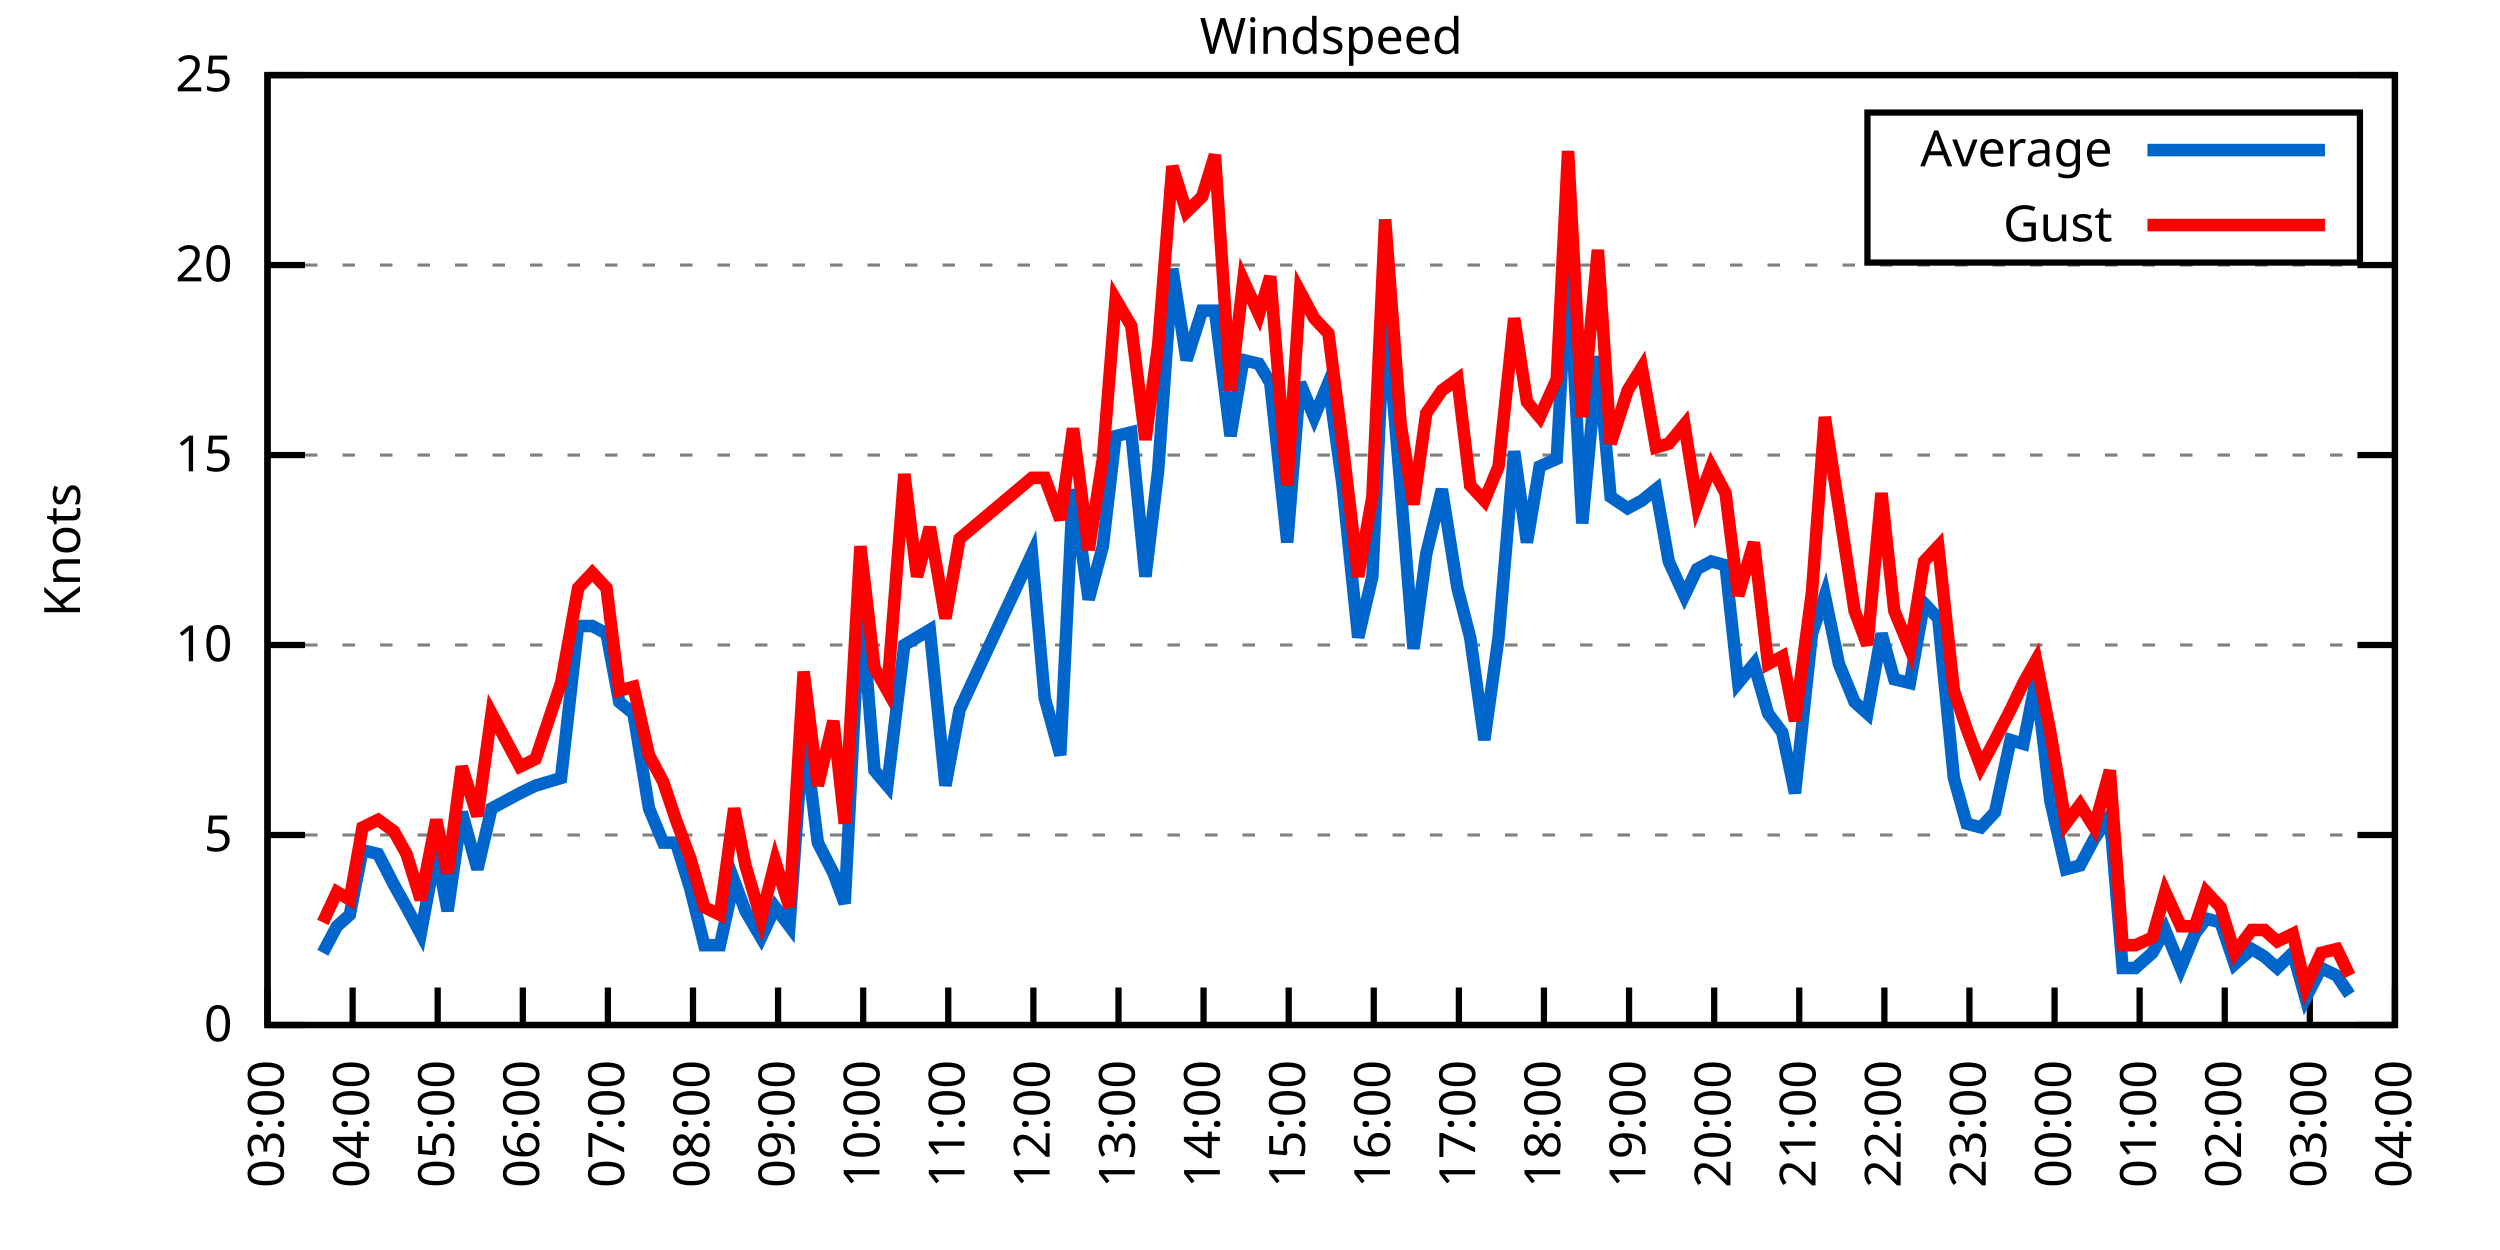
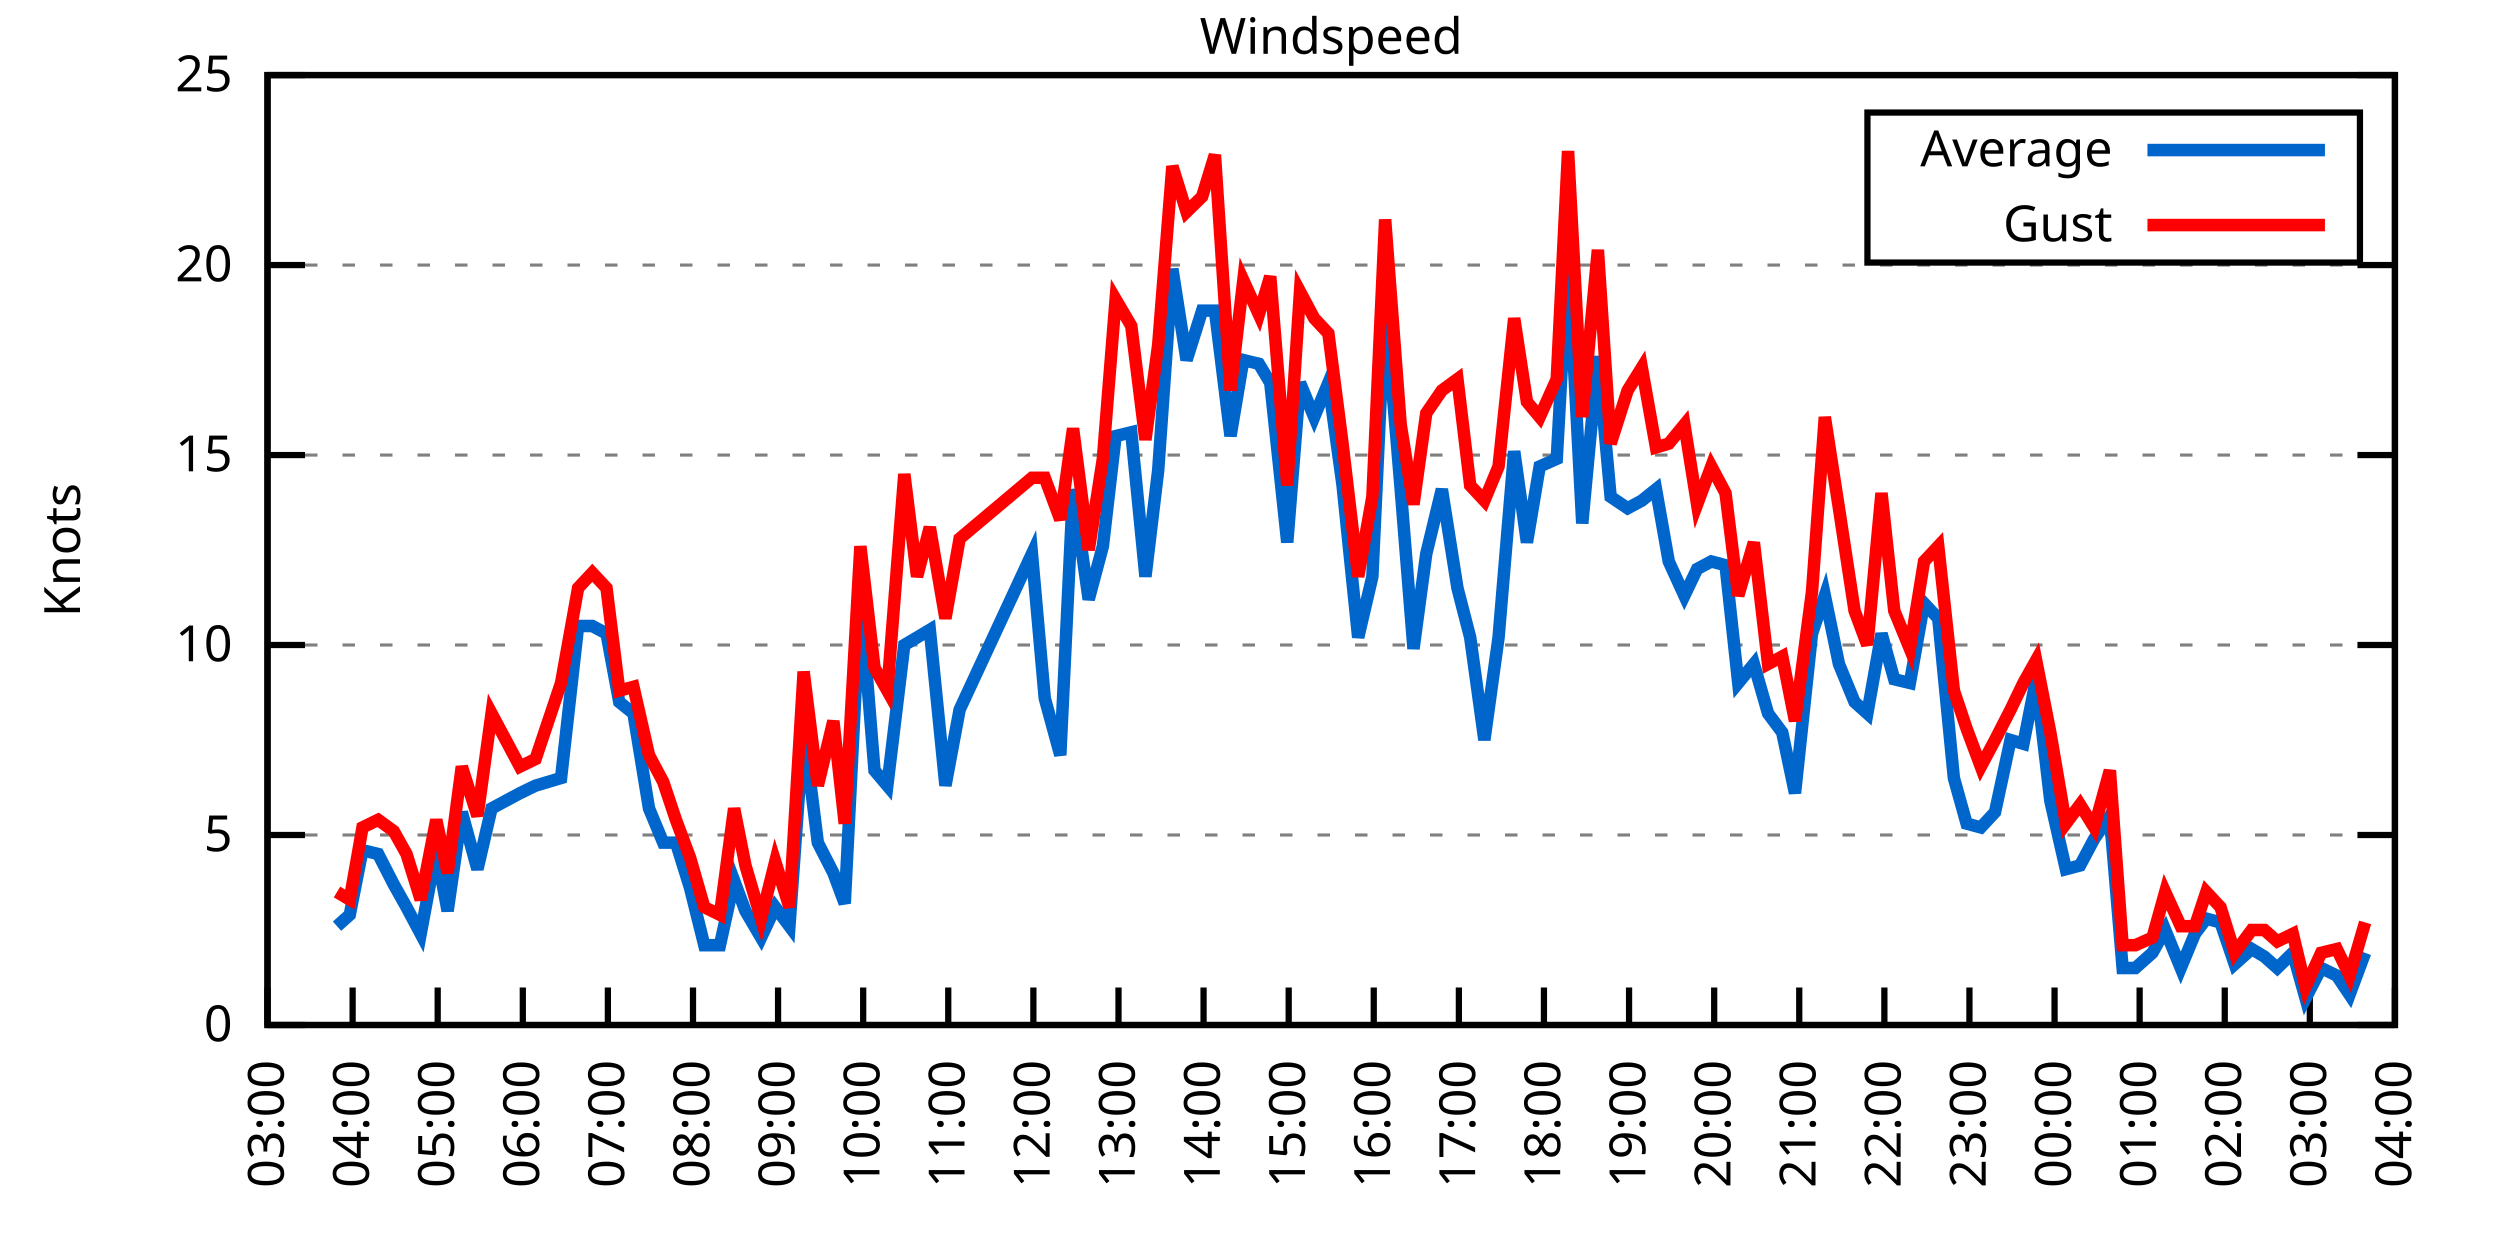
<svg xmlns="http://www.w3.org/2000/svg" xmlns:xlink="http://www.w3.org/1999/xlink" width="400" height="200" viewBox="0 0 400 200">
  <g id="gnuplot_canvas">
    <rect x="0" y="0" width="400" height="200" fill="none" />
    <defs>
      <circle id="gpDot" r="0.5" stroke-width="0.5" stroke="currentColor" />
      <path id="gpPt0" stroke-width="0.333" stroke="currentColor" d="M-1,0 h2 M0,-1 v2" />
      <path id="gpPt1" stroke-width="0.333" stroke="currentColor" d="M-1,-1 L1,1 M1,-1 L-1,1" />
      <path id="gpPt2" stroke-width="0.333" stroke="currentColor" d="M-1,0 L1,0 M0,-1 L0,1 M-1,-1 L1,1 M-1,1 L1,-1" />
      <rect id="gpPt3" stroke-width="0.333" stroke="currentColor" x="-1" y="-1" width="2" height="2" />
      <rect id="gpPt4" stroke-width="0.333" stroke="currentColor" fill="currentColor" x="-1" y="-1" width="2" height="2" />
      <circle id="gpPt5" stroke-width="0.333" stroke="currentColor" cx="0" cy="0" r="1" />
      <use xlink:href="#gpPt5" id="gpPt6" fill="currentColor" stroke="none" />
      <path id="gpPt7" stroke-width="0.333" stroke="currentColor" d="M0,-1.33 L-1.33,0.67 L1.33,0.67 z" />
      <use xlink:href="#gpPt7" id="gpPt8" fill="currentColor" stroke="none" />
      <use xlink:href="#gpPt7" id="gpPt9" stroke="currentColor" transform="rotate(180)" />
      <use xlink:href="#gpPt9" id="gpPt10" fill="currentColor" stroke="none" />
      <use xlink:href="#gpPt3" id="gpPt11" stroke="currentColor" transform="rotate(45)" />
      <use xlink:href="#gpPt11" id="gpPt12" fill="currentColor" stroke="none" />
      <path id="gpPt13" stroke-width="0.333" stroke="currentColor" d="M0,1.330 L1.265,0.411 L0.782,-1.067 L-0.782,-1.076 L-1.265,0.411 z" />
      <use xlink:href="#gpPt13" id="gpPt14" fill="currentColor" stroke="none" />
      <filter id="textbox" filterUnits="objectBoundingBox" x="0" y="0" height="1" width="1">
        <feFlood flood-color="white" flood-opacity="1" result="bgnd" />
        <feComposite in="SourceGraphic" in2="bgnd" operator="atop" />
      </filter>
      <filter id="greybox" filterUnits="objectBoundingBox" x="0" y="0" height="1" width="1">
        <feFlood flood-color="lightgrey" flood-opacity="1" result="grey" />
        <feComposite in="SourceGraphic" in2="grey" operator="atop" />
      </filter>
    </defs>
    <g fill="none" color="white" stroke="currentColor" stroke-width="1.00" stroke-linecap="butt" stroke-linejoin="miter">
</g>
    <g fill="none" color="black" stroke="currentColor" stroke-width="1.00" stroke-linecap="butt" stroke-linejoin="miter">
      <g stroke="none" shape-rendering="crispEdges">
        <polygon fill="rgb(255, 255, 255)" points="42.80,164.00 383.18,164.00 383.18,12.02 42.80,12.02 " />
      </g>
    </g>
    <g fill="none" color="black" stroke="currentColor" stroke-width="1.00" stroke-linecap="butt" stroke-linejoin="miter">
</g>
    <g fill="none" color="black" stroke="black" stroke-width="0.50" stroke-linecap="butt" stroke-linejoin="miter">
</g>
    <g fill="none" color="gray" stroke="currentColor" stroke-width="0.50" stroke-linecap="butt" stroke-linejoin="miter">
      <path stroke="gray" stroke-dasharray="2,4" class="gridline" d="M42.80,164.00 L383.19,164.00  " />
    </g>
    <g fill="none" color="gray" stroke="gray" stroke-width="1.00" stroke-linecap="butt" stroke-linejoin="miter">
</g>
    <g fill="none" color="black" stroke="currentColor" stroke-width="1.00" stroke-linecap="butt" stroke-linejoin="miter">
      <path stroke="black" d="M42.80,164.00 L48.80,164.00 M383.19,164.00 L377.19,164.00  " />
      <g transform="translate(37.20,166.60)" stroke="none" fill="black" font-family="Sans" font-size="8.00" text-anchor="end">
        <text>
          <tspan font-family="Sans"> 0</tspan>
        </text>
      </g>
    </g>
    <g fill="none" color="black" stroke="currentColor" stroke-width="1.00" stroke-linecap="butt" stroke-linejoin="miter">
</g>
    <g fill="none" color="black" stroke="black" stroke-width="0.50" stroke-linecap="butt" stroke-linejoin="miter">
</g>
    <g fill="none" color="gray" stroke="currentColor" stroke-width="0.50" stroke-linecap="butt" stroke-linejoin="miter">
      <path stroke="gray" stroke-dasharray="2,4" class="gridline" d="M42.80,133.60 L383.19,133.60  " />
    </g>
    <g fill="none" color="gray" stroke="gray" stroke-width="1.00" stroke-linecap="butt" stroke-linejoin="miter">
</g>
    <g fill="none" color="black" stroke="currentColor" stroke-width="1.00" stroke-linecap="butt" stroke-linejoin="miter">
      <path stroke="black" d="M42.80,133.60 L48.80,133.60 M383.19,133.60 L377.19,133.60  " />
      <g transform="translate(37.20,136.20)" stroke="none" fill="black" font-family="Sans" font-size="8.00" text-anchor="end">
        <text>
          <tspan font-family="Sans"> 5</tspan>
        </text>
      </g>
    </g>
    <g fill="none" color="black" stroke="currentColor" stroke-width="1.00" stroke-linecap="butt" stroke-linejoin="miter">
</g>
    <g fill="none" color="black" stroke="black" stroke-width="0.50" stroke-linecap="butt" stroke-linejoin="miter">
</g>
    <g fill="none" color="gray" stroke="currentColor" stroke-width="0.50" stroke-linecap="butt" stroke-linejoin="miter">
      <path stroke="gray" stroke-dasharray="2,4" class="gridline" d="M42.80,103.20 L383.19,103.20  " />
    </g>
    <g fill="none" color="gray" stroke="gray" stroke-width="1.00" stroke-linecap="butt" stroke-linejoin="miter">
</g>
    <g fill="none" color="black" stroke="currentColor" stroke-width="1.00" stroke-linecap="butt" stroke-linejoin="miter">
      <path stroke="black" d="M42.80,103.20 L48.80,103.20 M383.19,103.20 L377.19,103.20  " />
      <g transform="translate(37.20,105.80)" stroke="none" fill="black" font-family="Sans" font-size="8.00" text-anchor="end">
        <text>
          <tspan font-family="Sans"> 10</tspan>
        </text>
      </g>
    </g>
    <g fill="none" color="black" stroke="currentColor" stroke-width="1.00" stroke-linecap="butt" stroke-linejoin="miter">
</g>
    <g fill="none" color="black" stroke="black" stroke-width="0.50" stroke-linecap="butt" stroke-linejoin="miter">
</g>
    <g fill="none" color="gray" stroke="currentColor" stroke-width="0.50" stroke-linecap="butt" stroke-linejoin="miter">
      <path stroke="gray" stroke-dasharray="2,4" class="gridline" d="M42.80,72.81 L383.19,72.81  " />
    </g>
    <g fill="none" color="gray" stroke="gray" stroke-width="1.00" stroke-linecap="butt" stroke-linejoin="miter">
</g>
    <g fill="none" color="black" stroke="currentColor" stroke-width="1.00" stroke-linecap="butt" stroke-linejoin="miter">
      <path stroke="black" d="M42.80,72.81 L48.80,72.81 M383.19,72.81 L377.19,72.81  " />
      <g transform="translate(37.20,75.41)" stroke="none" fill="black" font-family="Sans" font-size="8.00" text-anchor="end">
        <text>
          <tspan font-family="Sans"> 15</tspan>
        </text>
      </g>
    </g>
    <g fill="none" color="black" stroke="currentColor" stroke-width="1.00" stroke-linecap="butt" stroke-linejoin="miter">
</g>
    <g fill="none" color="black" stroke="black" stroke-width="0.50" stroke-linecap="butt" stroke-linejoin="miter">
</g>
    <g fill="none" color="gray" stroke="currentColor" stroke-width="0.50" stroke-linecap="butt" stroke-linejoin="miter">
      <path stroke="gray" stroke-dasharray="2,4" class="gridline" d="M42.80,42.41 L383.19,42.41  " />
    </g>
    <g fill="none" color="gray" stroke="gray" stroke-width="1.00" stroke-linecap="butt" stroke-linejoin="miter">
</g>
    <g fill="none" color="black" stroke="currentColor" stroke-width="1.00" stroke-linecap="butt" stroke-linejoin="miter">
      <path stroke="black" d="M42.80,42.41 L48.80,42.41 M383.19,42.41 L377.19,42.41  " />
      <g transform="translate(37.20,45.01)" stroke="none" fill="black" font-family="Sans" font-size="8.00" text-anchor="end">
        <text>
          <tspan font-family="Sans"> 20</tspan>
        </text>
      </g>
    </g>
    <g fill="none" color="black" stroke="currentColor" stroke-width="1.00" stroke-linecap="butt" stroke-linejoin="miter">
</g>
    <g fill="none" color="black" stroke="black" stroke-width="0.50" stroke-linecap="butt" stroke-linejoin="miter">
</g>
    <g fill="none" color="gray" stroke="currentColor" stroke-width="0.50" stroke-linecap="butt" stroke-linejoin="miter">
      <path stroke="gray" stroke-dasharray="2,4" class="gridline" d="M42.80,12.01 L383.19,12.01  " />
    </g>
    <g fill="none" color="gray" stroke="gray" stroke-width="1.00" stroke-linecap="butt" stroke-linejoin="miter">
</g>
    <g fill="none" color="black" stroke="currentColor" stroke-width="1.00" stroke-linecap="butt" stroke-linejoin="miter">
      <path stroke="black" d="M42.80,12.01 L48.80,12.01 M383.19,12.01 L377.19,12.01  " />
      <g transform="translate(37.20,14.61)" stroke="none" fill="black" font-family="Sans" font-size="8.00" text-anchor="end">
        <text>
          <tspan font-family="Sans"> 25</tspan>
        </text>
      </g>
    </g>
    <g fill="none" color="black" stroke="currentColor" stroke-width="1.00" stroke-linecap="butt" stroke-linejoin="miter">
      <path stroke="black" d="M42.80,164.00 L42.80,158.00  " />
      <g transform="translate(45.40,169.60) rotate(270.00)" stroke="none" fill="black" font-family="Sans" font-size="8.00" text-anchor="end">
        <text>
          <tspan font-family="Sans">03:00</tspan>
        </text>
      </g>
    </g>
    <g fill="none" color="black" stroke="currentColor" stroke-width="1.00" stroke-linecap="butt" stroke-linejoin="miter">
      <path stroke="black" d="M56.42,164.00 L56.42,158.00  " />
      <g transform="translate(59.02,169.60) rotate(270.00)" stroke="none" fill="black" font-family="Sans" font-size="8.00" text-anchor="end">
        <text>
          <tspan font-family="Sans">04:00</tspan>
        </text>
      </g>
    </g>
    <g fill="none" color="black" stroke="currentColor" stroke-width="1.00" stroke-linecap="butt" stroke-linejoin="miter">
      <path stroke="black" d="M70.03,164.00 L70.03,158.00  " />
      <g transform="translate(72.63,169.60) rotate(270.00)" stroke="none" fill="black" font-family="Sans" font-size="8.00" text-anchor="end">
        <text>
          <tspan font-family="Sans">05:00</tspan>
        </text>
      </g>
    </g>
    <g fill="none" color="black" stroke="currentColor" stroke-width="1.00" stroke-linecap="butt" stroke-linejoin="miter">
      <path stroke="black" d="M83.65,164.00 L83.65,158.00  " />
      <g transform="translate(86.25,169.60) rotate(270.00)" stroke="none" fill="black" font-family="Sans" font-size="8.00" text-anchor="end">
        <text>
          <tspan font-family="Sans">06:00</tspan>
        </text>
      </g>
    </g>
    <g fill="none" color="black" stroke="currentColor" stroke-width="1.00" stroke-linecap="butt" stroke-linejoin="miter">
      <path stroke="black" d="M97.26,164.00 L97.26,158.00  " />
      <g transform="translate(99.86,169.60) rotate(270.00)" stroke="none" fill="black" font-family="Sans" font-size="8.00" text-anchor="end">
        <text>
          <tspan font-family="Sans">07:00</tspan>
        </text>
      </g>
    </g>
    <g fill="none" color="black" stroke="currentColor" stroke-width="1.00" stroke-linecap="butt" stroke-linejoin="miter">
      <path stroke="black" d="M110.88,164.00 L110.88,158.00  " />
      <g transform="translate(113.48,169.60) rotate(270.00)" stroke="none" fill="black" font-family="Sans" font-size="8.00" text-anchor="end">
        <text>
          <tspan font-family="Sans">08:00</tspan>
        </text>
      </g>
    </g>
    <g fill="none" color="black" stroke="currentColor" stroke-width="1.00" stroke-linecap="butt" stroke-linejoin="miter">
      <path stroke="black" d="M124.49,164.00 L124.49,158.00  " />
      <g transform="translate(127.09,169.60) rotate(270.00)" stroke="none" fill="black" font-family="Sans" font-size="8.00" text-anchor="end">
        <text>
          <tspan font-family="Sans">09:00</tspan>
        </text>
      </g>
    </g>
    <g fill="none" color="black" stroke="currentColor" stroke-width="1.00" stroke-linecap="butt" stroke-linejoin="miter">
      <path stroke="black" d="M138.11,164.00 L138.11,158.00  " />
      <g transform="translate(140.71,169.60) rotate(270.00)" stroke="none" fill="black" font-family="Sans" font-size="8.00" text-anchor="end">
        <text>
          <tspan font-family="Sans">10:00</tspan>
        </text>
      </g>
    </g>
    <g fill="none" color="black" stroke="currentColor" stroke-width="1.00" stroke-linecap="butt" stroke-linejoin="miter">
      <path stroke="black" d="M151.72,164.00 L151.72,158.00  " />
      <g transform="translate(154.32,169.60) rotate(270.00)" stroke="none" fill="black" font-family="Sans" font-size="8.00" text-anchor="end">
        <text>
          <tspan font-family="Sans">11:00</tspan>
        </text>
      </g>
    </g>
    <g fill="none" color="black" stroke="currentColor" stroke-width="1.00" stroke-linecap="butt" stroke-linejoin="miter">
      <path stroke="black" d="M165.34,164.00 L165.34,158.00  " />
      <g transform="translate(167.94,169.60) rotate(270.00)" stroke="none" fill="black" font-family="Sans" font-size="8.00" text-anchor="end">
        <text>
          <tspan font-family="Sans">12:00</tspan>
        </text>
      </g>
    </g>
    <g fill="none" color="black" stroke="currentColor" stroke-width="1.00" stroke-linecap="butt" stroke-linejoin="miter">
      <path stroke="black" d="M178.96,164.00 L178.96,158.00  " />
      <g transform="translate(181.56,169.60) rotate(270.00)" stroke="none" fill="black" font-family="Sans" font-size="8.00" text-anchor="end">
        <text>
          <tspan font-family="Sans">13:00</tspan>
        </text>
      </g>
    </g>
    <g fill="none" color="black" stroke="currentColor" stroke-width="1.00" stroke-linecap="butt" stroke-linejoin="miter">
      <path stroke="black" d="M192.57,164.00 L192.57,158.00  " />
      <g transform="translate(195.17,169.60) rotate(270.00)" stroke="none" fill="black" font-family="Sans" font-size="8.00" text-anchor="end">
        <text>
          <tspan font-family="Sans">14:00</tspan>
        </text>
      </g>
    </g>
    <g fill="none" color="black" stroke="currentColor" stroke-width="1.00" stroke-linecap="butt" stroke-linejoin="miter">
      <path stroke="black" d="M206.19,164.00 L206.19,158.00  " />
      <g transform="translate(208.79,169.60) rotate(270.00)" stroke="none" fill="black" font-family="Sans" font-size="8.00" text-anchor="end">
        <text>
          <tspan font-family="Sans">15:00</tspan>
        </text>
      </g>
    </g>
    <g fill="none" color="black" stroke="currentColor" stroke-width="1.00" stroke-linecap="butt" stroke-linejoin="miter">
      <path stroke="black" d="M219.80,164.00 L219.80,158.00  " />
      <g transform="translate(222.40,169.60) rotate(270.00)" stroke="none" fill="black" font-family="Sans" font-size="8.00" text-anchor="end">
        <text>
          <tspan font-family="Sans">16:00</tspan>
        </text>
      </g>
    </g>
    <g fill="none" color="black" stroke="currentColor" stroke-width="1.00" stroke-linecap="butt" stroke-linejoin="miter">
      <path stroke="black" d="M233.42,164.00 L233.42,158.00  " />
      <g transform="translate(236.02,169.60) rotate(270.00)" stroke="none" fill="black" font-family="Sans" font-size="8.00" text-anchor="end">
        <text>
          <tspan font-family="Sans">17:00</tspan>
        </text>
      </g>
    </g>
    <g fill="none" color="black" stroke="currentColor" stroke-width="1.00" stroke-linecap="butt" stroke-linejoin="miter">
      <path stroke="black" d="M247.03,164.00 L247.03,158.00  " />
      <g transform="translate(249.63,169.60) rotate(270.00)" stroke="none" fill="black" font-family="Sans" font-size="8.00" text-anchor="end">
        <text>
          <tspan font-family="Sans">18:00</tspan>
        </text>
      </g>
    </g>
    <g fill="none" color="black" stroke="currentColor" stroke-width="1.00" stroke-linecap="butt" stroke-linejoin="miter">
      <path stroke="black" d="M260.65,164.00 L260.65,158.00  " />
      <g transform="translate(263.25,169.60) rotate(270.00)" stroke="none" fill="black" font-family="Sans" font-size="8.00" text-anchor="end">
        <text>
          <tspan font-family="Sans">19:00</tspan>
        </text>
      </g>
    </g>
    <g fill="none" color="black" stroke="currentColor" stroke-width="1.00" stroke-linecap="butt" stroke-linejoin="miter">
      <path stroke="black" d="M274.27,164.00 L274.27,158.00  " />
      <g transform="translate(276.87,169.60) rotate(270.00)" stroke="none" fill="black" font-family="Sans" font-size="8.00" text-anchor="end">
        <text>
          <tspan font-family="Sans">20:00</tspan>
        </text>
      </g>
    </g>
    <g fill="none" color="black" stroke="currentColor" stroke-width="1.00" stroke-linecap="butt" stroke-linejoin="miter">
      <path stroke="black" d="M287.88,164.00 L287.88,158.00  " />
      <g transform="translate(290.48,169.60) rotate(270.00)" stroke="none" fill="black" font-family="Sans" font-size="8.00" text-anchor="end">
        <text>
          <tspan font-family="Sans">21:00</tspan>
        </text>
      </g>
    </g>
    <g fill="none" color="black" stroke="currentColor" stroke-width="1.00" stroke-linecap="butt" stroke-linejoin="miter">
      <path stroke="black" d="M301.50,164.00 L301.50,158.00  " />
      <g transform="translate(304.10,169.60) rotate(270.00)" stroke="none" fill="black" font-family="Sans" font-size="8.00" text-anchor="end">
        <text>
          <tspan font-family="Sans">22:00</tspan>
        </text>
      </g>
    </g>
    <g fill="none" color="black" stroke="currentColor" stroke-width="1.00" stroke-linecap="butt" stroke-linejoin="miter">
      <path stroke="black" d="M315.11,164.00 L315.11,158.00  " />
      <g transform="translate(317.71,169.60) rotate(270.00)" stroke="none" fill="black" font-family="Sans" font-size="8.00" text-anchor="end">
        <text>
          <tspan font-family="Sans">23:00</tspan>
        </text>
      </g>
    </g>
    <g fill="none" color="black" stroke="currentColor" stroke-width="1.00" stroke-linecap="butt" stroke-linejoin="miter">
      <path stroke="black" d="M328.73,164.00 L328.73,158.00  " />
      <g transform="translate(331.33,169.60) rotate(270.00)" stroke="none" fill="black" font-family="Sans" font-size="8.00" text-anchor="end">
        <text>
          <tspan font-family="Sans">00:00</tspan>
        </text>
      </g>
    </g>
    <g fill="none" color="black" stroke="currentColor" stroke-width="1.00" stroke-linecap="butt" stroke-linejoin="miter">
      <path stroke="black" d="M342.34,164.00 L342.34,158.00  " />
      <g transform="translate(344.94,169.60) rotate(270.00)" stroke="none" fill="black" font-family="Sans" font-size="8.00" text-anchor="end">
        <text>
          <tspan font-family="Sans">01:00</tspan>
        </text>
      </g>
    </g>
    <g fill="none" color="black" stroke="currentColor" stroke-width="1.00" stroke-linecap="butt" stroke-linejoin="miter">
      <path stroke="black" d="M355.96,164.00 L355.96,158.00  " />
      <g transform="translate(358.56,169.60) rotate(270.00)" stroke="none" fill="black" font-family="Sans" font-size="8.00" text-anchor="end">
        <text>
          <tspan font-family="Sans">02:00</tspan>
        </text>
      </g>
    </g>
    <g fill="none" color="black" stroke="currentColor" stroke-width="1.00" stroke-linecap="butt" stroke-linejoin="miter">
      <path stroke="black" d="M369.57,164.00 L369.57,158.00  " />
      <g transform="translate(372.17,169.60) rotate(270.00)" stroke="none" fill="black" font-family="Sans" font-size="8.00" text-anchor="end">
        <text>
          <tspan font-family="Sans">03:00</tspan>
        </text>
      </g>
    </g>
    <g fill="none" color="black" stroke="currentColor" stroke-width="1.00" stroke-linecap="butt" stroke-linejoin="miter">
      <path stroke="black" d="M383.19,164.00 L383.19,158.00  " />
      <g transform="translate(385.79,169.60) rotate(270.00)" stroke="none" fill="black" font-family="Sans" font-size="8.00" text-anchor="end">
        <text>
          <tspan font-family="Sans">04:00</tspan>
        </text>
      </g>
    </g>
    <g fill="none" color="black" stroke="currentColor" stroke-width="1.00" stroke-linecap="butt" stroke-linejoin="miter">
</g>
    <g fill="none" color="black" stroke="currentColor" stroke-width="1.00" stroke-linecap="butt" stroke-linejoin="miter">
      <path stroke="black" d="M42.80,12.01 L42.80,164.00 L383.19,164.00 L383.19,12.01 L42.80,12.01 Z  " />
    </g>
    <g fill="none" color="black" stroke="currentColor" stroke-width="1.00" stroke-linecap="butt" stroke-linejoin="miter">
</g>
    <g fill="none" color="black" stroke="currentColor" stroke-width="1.00" stroke-linecap="butt" stroke-linejoin="miter">
      <path stroke="black" d="M298.79,42.01 L298.79,18.01 L377.59,18.01 L377.59,42.01 L298.79,42.01 Z  " />
    </g>
    <g id="Windspeed_plot_1">
      <g fill="none" color="white" stroke="black" stroke-width="2.00" stroke-linecap="butt" stroke-linejoin="miter">
</g>
      <g fill="none" color="black" stroke="currentColor" stroke-width="2.00" stroke-linecap="butt" stroke-linejoin="miter">
        <g transform="translate(337.99,26.61)" stroke="none" fill="black" font-family="Sans" font-size="8.00" text-anchor="end">
          <text>
            <tspan font-family="Sans">Average</tspan>
          </text>
        </g>
      </g>
      <g fill="none" color="black" stroke="currentColor" stroke-width="2.00" stroke-linecap="butt" stroke-linejoin="miter">
-         <path stroke="rgb(  0, 102, 204)" d="M343.59,24.01 L371.99,24.01 M51.65,152.45 L53.92,148.19 L55.96,146.37 L58.00,136.03 L60.50,136.64 L63.00,141.51   L65.04,145.15 L67.31,149.41 L69.80,136.03 L71.62,145.76 L73.89,129.95 L76.39,139.07 L78.65,129.35 L83.19,126.91   L85.69,125.70 L87.73,125.09 L89.77,124.48 L92.50,100.16 L94.77,100.16 L97.04,101.38 L99.08,112.32 L101.35,114.15   L103.84,129.35 L106.11,134.82 L108.15,134.82 L110.42,142.11 L112.69,151.23 L115.19,151.23 L117.46,140.90 L119.27,145.76   L121.77,150.02 L124.04,145.15 L126.31,148.19 L128.58,116.58 L130.85,134.82 L133.34,139.68 L135.16,144.55 L137.66,95.30   L139.92,123.27 L141.97,125.70 L144.69,103.20 L146.73,101.99 L148.77,100.77 L151.27,125.70 L153.54,113.54 L165.11,88.61   L167.16,111.72 L169.65,120.83 L171.69,78.28 L174.19,95.91 L176.46,87.40 L178.50,69.77 L181.00,69.16 L183.27,92.26   L185.31,75.24 L187.58,43.02 L189.85,57.61 L192.34,49.70 L194.39,49.70 L196.88,69.77 L198.93,57.61 L201.42,58.21   L203.24,61.25 L205.96,86.79 L208.00,61.25 L210.27,66.73 L212.54,61.25 L214.81,77.67 L217.31,101.99 L219.58,92.26   L221.62,48.49 L224.11,78.28 L226.16,103.81 L228.20,88.61 L230.70,78.28 L233.19,94.08 L235.23,101.99 L237.50,118.40   L239.77,101.99 L242.27,72.20 L244.31,86.79 L246.35,74.63 L249.08,73.41 L250.89,40.58 L253.16,83.75 L255.66,57.00   L257.70,79.49 L260.42,81.32 L262.69,80.10 L264.96,78.28 L267.00,89.83 L269.50,95.30 L271.54,91.04 L273.81,89.83   L276.08,90.44 L278.12,109.28 L280.62,106.24 L282.89,114.15 L285.16,117.19 L287.20,126.91 L289.92,101.38 L291.97,95.30   L294.23,106.24 L296.73,112.32 L298.77,114.15 L301.04,101.38 L303.08,108.68 L305.58,109.28 L307.85,96.52 L310.12,98.95   L312.62,124.48 L314.66,131.78 L316.93,132.39 L319.20,129.95 L321.69,118.40 L323.74,119.01 L325.78,108.68 L328.05,128.13   L330.54,139.07 L332.81,138.47 L335.08,134.21 L337.58,130.56 L339.62,154.88 L341.66,154.88 L344.39,152.45 L346.43,148.80   L348.92,154.88 L351.19,149.41 L353.01,146.98 L355.28,147.59 L357.55,154.27 L360.27,151.84 L362.31,153.06 L364.36,154.88   L366.85,152.45 L368.89,159.74 L371.39,154.88 L373.89,156.10 L375.93,159.14  " />
+         <path stroke="rgb(  0, 102, 204)" d="M343.59,24.01 L371.99,24.01 M53.92,148.19 L55.96,146.37 L58.00,136.03 L60.50,136.64 L63.00,141.51 L65.04,145.15   L67.31,149.41 L69.80,136.03 L71.62,145.76 L73.89,129.95 L76.39,139.07 L78.65,129.35 L83.19,126.91 L85.69,125.70   L87.73,125.09 L89.77,124.48 L92.50,100.16 L94.77,100.16 L97.04,101.38 L99.08,112.32 L101.35,114.15 L103.84,129.35   L106.11,134.82 L108.15,134.82 L110.42,142.11 L112.69,151.23 L115.19,151.23 L117.46,140.90 L119.27,145.76 L121.77,150.02   L124.04,145.15 L126.31,148.19 L128.58,116.58 L130.85,134.82 L133.34,139.68 L135.16,144.55 L137.66,95.30 L139.92,123.27   L141.97,125.70 L144.69,103.20 L146.73,101.99 L148.77,100.77 L151.27,125.70 L153.54,113.54 L165.11,88.61 L167.16,111.72   L169.65,120.83 L171.69,78.28 L174.19,95.91 L176.46,87.40 L178.50,69.77 L181.00,69.16 L183.27,92.26 L185.31,75.24   L187.58,43.02 L189.85,57.61 L192.34,49.70 L194.39,49.70 L196.88,69.77 L198.93,57.61 L201.42,58.21 L203.24,61.25   L205.96,86.79 L208.00,61.25 L210.27,66.73 L212.54,61.25 L214.81,77.67 L217.31,101.99 L219.58,92.26 L221.62,48.49   L224.11,78.28 L226.16,103.81 L228.20,88.61 L230.70,78.28 L233.19,94.08 L235.23,101.99 L237.50,118.40 L239.77,101.99   L242.27,72.20 L244.31,86.79 L246.35,74.63 L249.08,73.41 L250.89,40.58 L253.16,83.75 L255.66,57.00 L257.70,79.49   L260.42,81.32 L262.69,80.10 L264.96,78.28 L267.00,89.83 L269.50,95.30 L271.54,91.04 L273.81,89.83 L276.08,90.44   L278.12,109.28 L280.62,106.24 L282.89,114.15 L285.16,117.19 L287.20,126.91 L289.92,101.38 L291.97,95.30 L294.23,106.24   L296.73,112.32 L298.77,114.15 L301.04,101.38 L303.08,108.68 L305.58,109.28 L307.85,96.52 L310.12,98.95 L312.62,124.48   L314.66,131.78 L316.93,132.39 L319.20,129.95 L321.69,118.40 L323.74,119.01 L325.78,108.68 L328.05,128.13 L330.54,139.07   L332.81,138.47 L335.08,134.21 L337.58,130.56 L339.62,154.88 L341.66,154.88 L344.39,152.45 L346.43,148.80 L348.92,154.88   L351.19,149.41 L353.01,146.98 L355.28,147.59 L357.55,154.27 L360.27,151.84 L362.31,153.06 L364.36,154.88 L366.85,152.45   L368.89,159.74 L371.39,154.88 L373.89,156.10 L375.93,159.14 L378.42,152.45  " />
      </g>
    </g>
    <g id="Windspeed_plot_2">
      <g fill="none" color="black" stroke="currentColor" stroke-width="2.00" stroke-linecap="butt" stroke-linejoin="miter">
        <g transform="translate(337.99,38.61)" stroke="none" fill="black" font-family="Sans" font-size="8.00" text-anchor="end">
          <text>
            <tspan font-family="Sans">Gust</tspan>
          </text>
        </g>
      </g>
      <g fill="none" color="black" stroke="currentColor" stroke-width="2.00" stroke-linecap="butt" stroke-linejoin="miter">
-         <path stroke="rgb(255,   0,   0)" d="M343.59,36.01 L371.99,36.01 M51.65,147.59 L53.92,142.72 L55.96,143.94 L58.00,132.39 L60.50,131.17 L63.00,132.99   L65.04,136.64 L67.31,143.94 L69.80,131.17 L71.62,139.68 L73.89,122.66 L76.39,130.56 L78.65,114.15 L83.19,122.66   L85.69,121.44 L87.73,115.36 L89.77,109.28 L92.50,94.08 L94.77,91.65 L97.04,94.08 L99.08,110.50 L101.35,109.89   L103.84,120.83 L106.11,125.09 L108.15,131.17 L110.42,137.25 L112.69,145.15 L115.19,146.37 L117.46,129.35 L119.27,138.47   L121.77,146.98 L124.04,137.86 L126.31,145.15 L128.58,107.46 L130.85,125.70 L133.34,115.36 L135.16,131.78 L137.66,87.40   L139.92,106.85 L141.97,110.50 L144.69,75.85 L146.73,92.26 L148.77,84.36 L151.27,98.95 L153.54,86.18 L165.11,76.45   L167.16,76.45 L169.65,83.14 L171.69,68.55 L174.19,88.00 L176.46,73.41 L178.50,47.88 L181.00,52.14 L183.27,70.37   L185.31,55.18 L187.58,26.60 L189.85,33.90 L192.34,31.46 L194.39,24.78 L196.88,62.47 L198.93,44.84 L201.42,50.31   L203.24,44.23 L205.96,77.67 L208.00,46.66 L210.27,50.92 L212.54,53.35 L214.81,70.98 L217.31,92.26 L219.58,79.49   L221.62,35.11 L224.11,67.94 L226.16,80.71 L228.20,66.12 L230.70,62.47 L233.19,60.65 L235.23,77.67 L237.50,80.10   L239.77,74.63 L242.27,50.92 L244.31,64.29 L246.35,66.73 L249.08,60.65 L250.89,24.17 L253.16,66.73 L255.66,39.98   L257.70,70.98 L260.42,62.47 L262.69,58.82 L264.96,71.59 L267.00,70.98 L269.50,67.94 L271.54,80.71 L273.81,74.63   L276.08,78.89 L278.12,95.30 L280.62,86.79 L282.89,106.24 L285.16,105.03 L287.20,115.36 L289.92,94.69 L291.97,66.73   L294.23,81.32 L296.73,97.73 L298.77,103.20 L301.04,78.89 L303.08,97.73 L305.58,103.81 L307.85,89.83 L310.12,87.40   L312.62,110.50 L314.66,116.58 L316.93,122.66 L319.20,118.40 L321.69,113.54 L323.74,109.28 L325.78,105.64 L328.05,117.19   L330.54,131.78 L332.81,128.74 L335.08,132.39 L337.58,123.27 L339.62,151.23 L341.66,151.23 L344.39,150.02 L346.43,142.72   L348.92,148.19 L351.19,148.19 L353.01,142.72 L355.28,145.15 L357.55,152.45 L360.27,148.80 L362.31,148.80 L364.36,150.62   L366.85,149.41 L368.89,157.92 L371.39,152.45 L373.89,151.84 L375.93,156.10  " />
+         <path stroke="rgb(255,   0,   0)" d="M343.59,36.01 L371.99,36.01 M53.92,142.72 L55.96,143.94 L58.00,132.39 L60.50,131.17 L63.00,132.99 L65.04,136.64   L67.31,143.94 L69.80,131.17 L71.62,139.68 L73.89,122.66 L76.39,130.56 L78.65,114.15 L83.19,122.66 L85.69,121.44   L87.73,115.36 L89.77,109.28 L92.50,94.08 L94.77,91.65 L97.04,94.08 L99.08,110.50 L101.35,109.89 L103.84,120.83   L106.11,125.09 L108.15,131.17 L110.42,137.25 L112.69,145.15 L115.19,146.37 L117.46,129.35 L119.27,138.47 L121.77,146.98   L124.04,137.86 L126.31,145.15 L128.58,107.46 L130.85,125.70 L133.34,115.36 L135.16,131.78 L137.66,87.40 L139.92,106.85   L141.97,110.50 L144.69,75.85 L146.73,92.26 L148.77,84.36 L151.27,98.95 L153.54,86.18 L165.11,76.45 L167.16,76.45   L169.65,83.14 L171.69,68.55 L174.19,88.00 L176.46,73.41 L178.50,47.88 L181.00,52.14 L183.27,70.37 L185.31,55.18   L187.58,26.60 L189.85,33.90 L192.34,31.46 L194.39,24.78 L196.88,62.47 L198.93,44.84 L201.42,50.31 L203.24,44.23   L205.96,77.67 L208.00,46.66 L210.27,50.92 L212.54,53.35 L214.81,70.98 L217.31,92.26 L219.58,79.49 L221.62,35.11   L224.11,67.94 L226.16,80.71 L228.20,66.12 L230.70,62.47 L233.19,60.65 L235.23,77.67 L237.50,80.10 L239.77,74.63   L242.27,50.92 L244.31,64.29 L246.35,66.73 L249.08,60.65 L250.89,24.17 L253.16,66.73 L255.66,39.98 L257.70,70.98   L260.42,62.47 L262.69,58.82 L264.96,71.59 L267.00,70.98 L269.50,67.94 L271.54,80.71 L273.81,74.63 L276.08,78.89   L278.12,95.30 L280.62,86.79 L282.89,106.24 L285.16,105.03 L287.20,115.36 L289.92,94.69 L291.97,66.73 L294.23,81.32   L296.73,97.73 L298.77,103.20 L301.04,78.89 L303.08,97.73 L305.58,103.81 L307.85,89.83 L310.12,87.40 L312.62,110.50   L314.66,116.58 L316.93,122.66 L319.20,118.40 L321.69,113.54 L323.74,109.28 L325.78,105.64 L328.05,117.19 L330.54,131.78   L332.81,128.74 L335.08,132.39 L337.58,123.27 L339.62,151.23 L341.66,151.23 L344.39,150.02 L346.43,142.72 L348.92,148.19   L351.19,148.19 L353.01,142.72 L355.28,145.15 L357.55,152.45 L360.27,148.80 L362.31,148.80 L364.36,150.62 L366.85,149.41   L368.89,157.92 L371.39,152.45 L373.89,151.84 L375.93,156.10 L378.42,147.59  " />
      </g>
    </g>
    <g fill="none" color="black" stroke="currentColor" stroke-width="2.00" stroke-linecap="butt" stroke-linejoin="miter">
</g>
    <g fill="none" color="black" stroke="black" stroke-width="1.00" stroke-linecap="butt" stroke-linejoin="miter">
</g>
    <g fill="none" color="black" stroke="currentColor" stroke-width="1.00" stroke-linecap="butt" stroke-linejoin="miter">
      <path stroke="black" d="M42.80,12.01 L42.80,164.00 L383.19,164.00 L383.19,12.01 L42.80,12.01 Z  " />
      <g transform="translate(12.80,88.01) rotate(270.00)" stroke="none" fill="black" font-family="Sans" font-size="8.00" text-anchor="middle">
        <text>
          <tspan font-family="Sans">Knots</tspan>
        </text>
      </g>
    </g>
    <g fill="none" color="black" stroke="currentColor" stroke-width="1.00" stroke-linecap="butt" stroke-linejoin="miter">
</g>
    <g fill="none" color="black" stroke="currentColor" stroke-width="1.00" stroke-linecap="butt" stroke-linejoin="miter">
      <g transform="translate(212.99,8.61)" stroke="none" fill="black" font-family="Sans" font-size="8.00" text-anchor="middle">
        <text>
          <tspan font-family="Sans">Windspeed</tspan>
        </text>
      </g>
    </g>
    <g fill="none" color="black" stroke="currentColor" stroke-width="1.00" stroke-linecap="butt" stroke-linejoin="miter">
</g>
  </g>
</svg>
